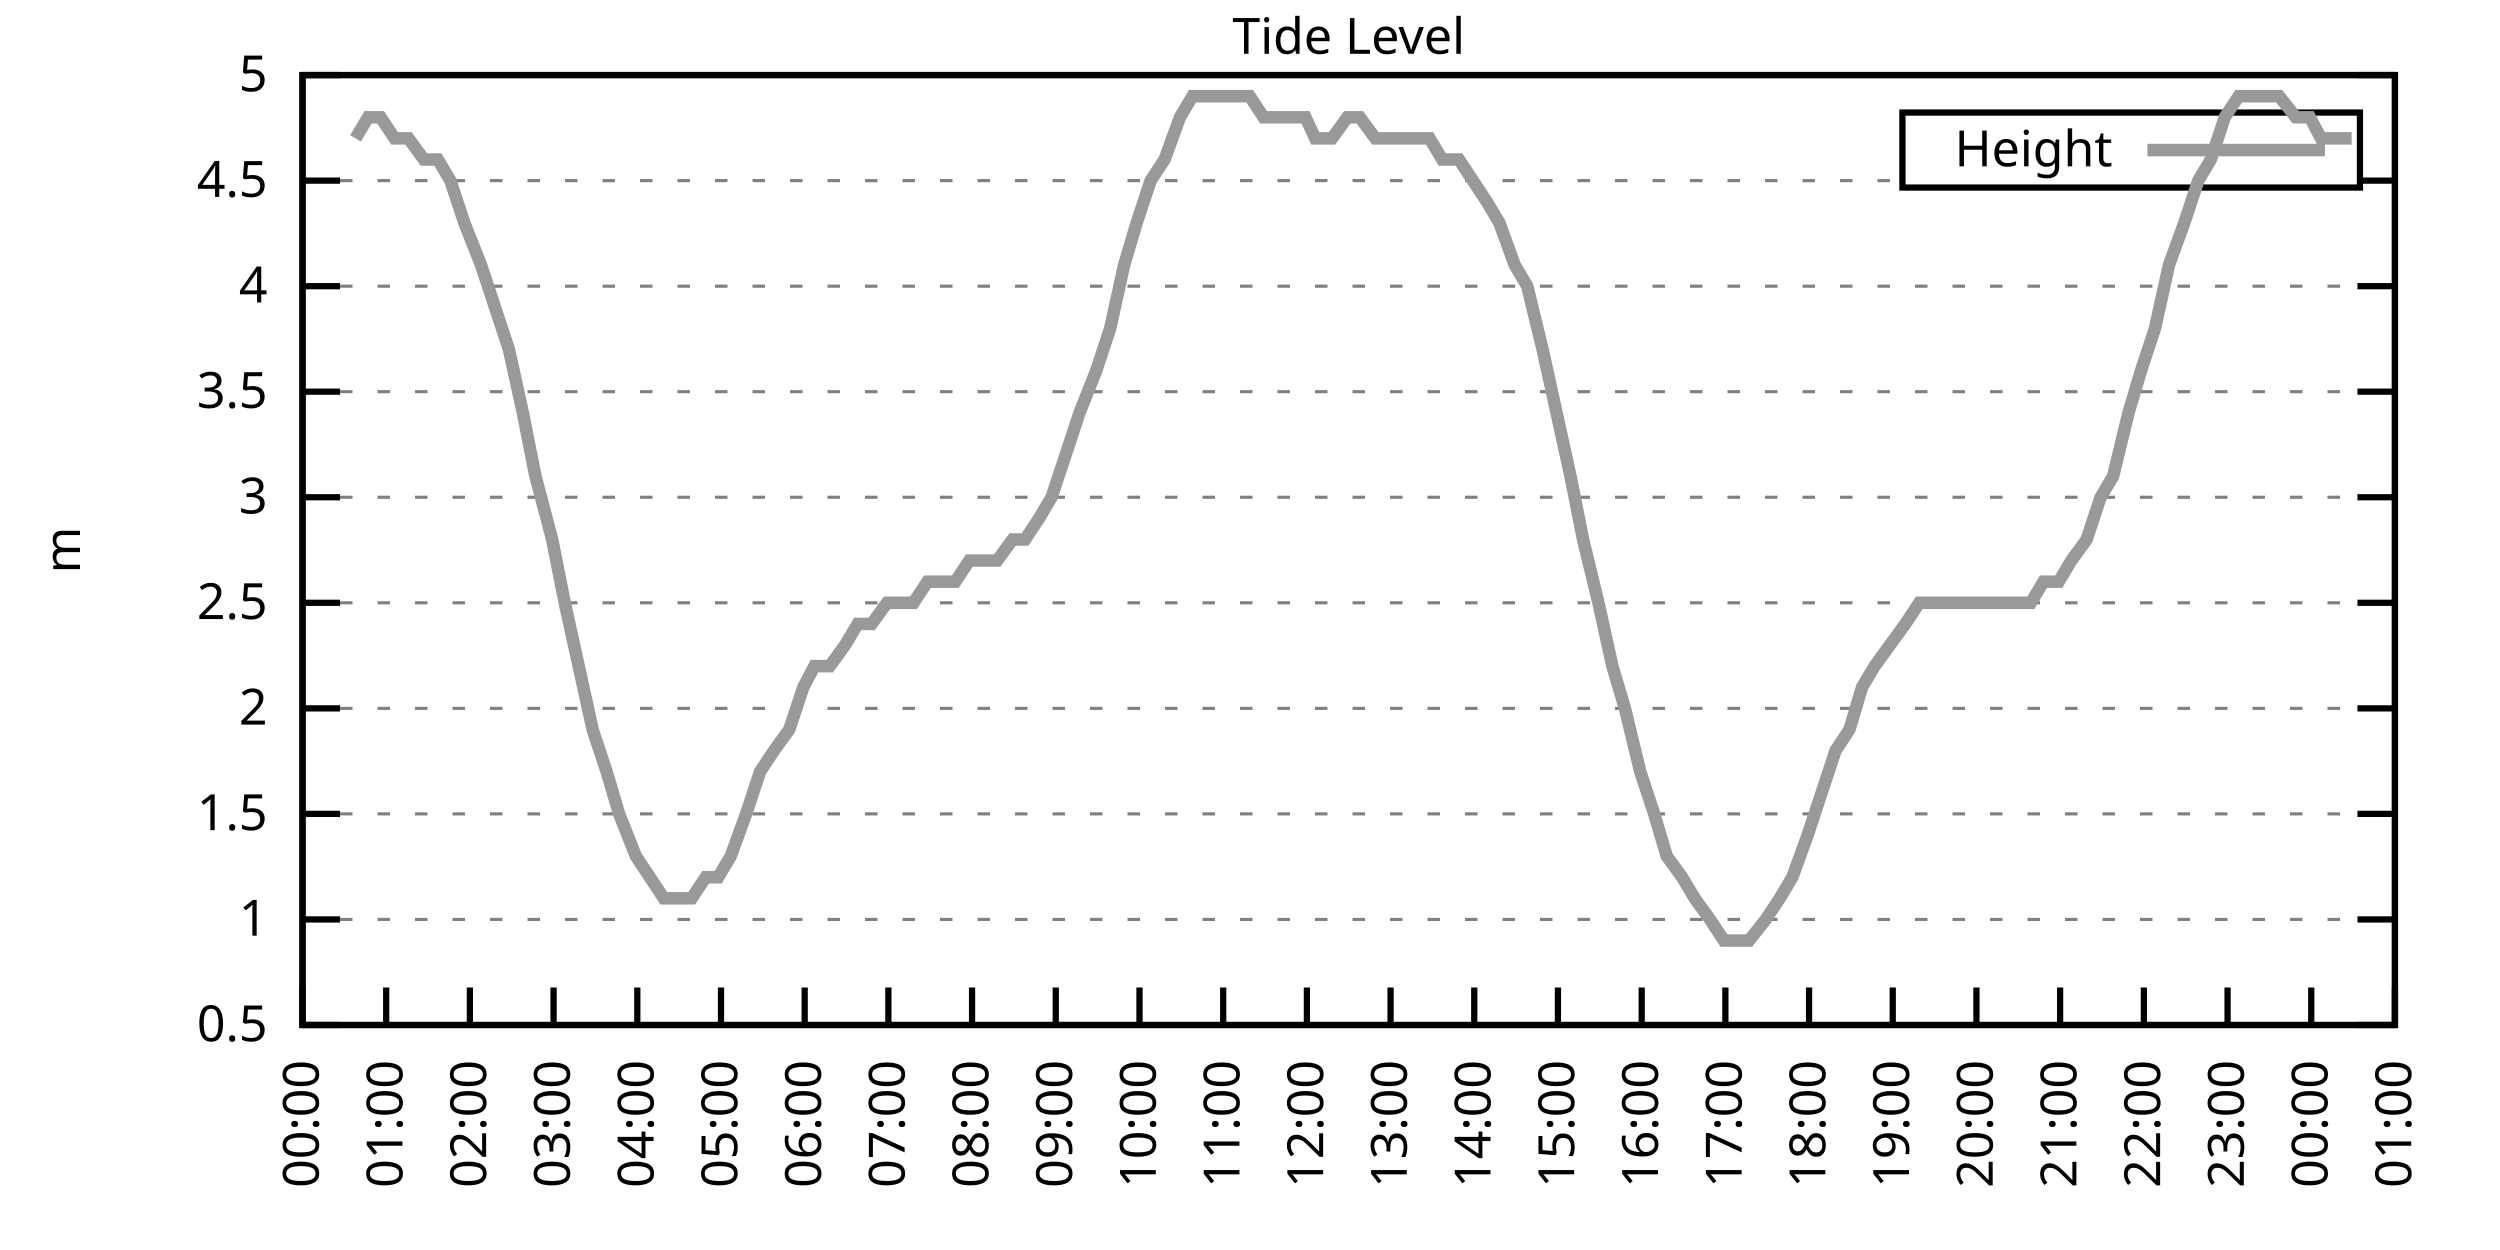
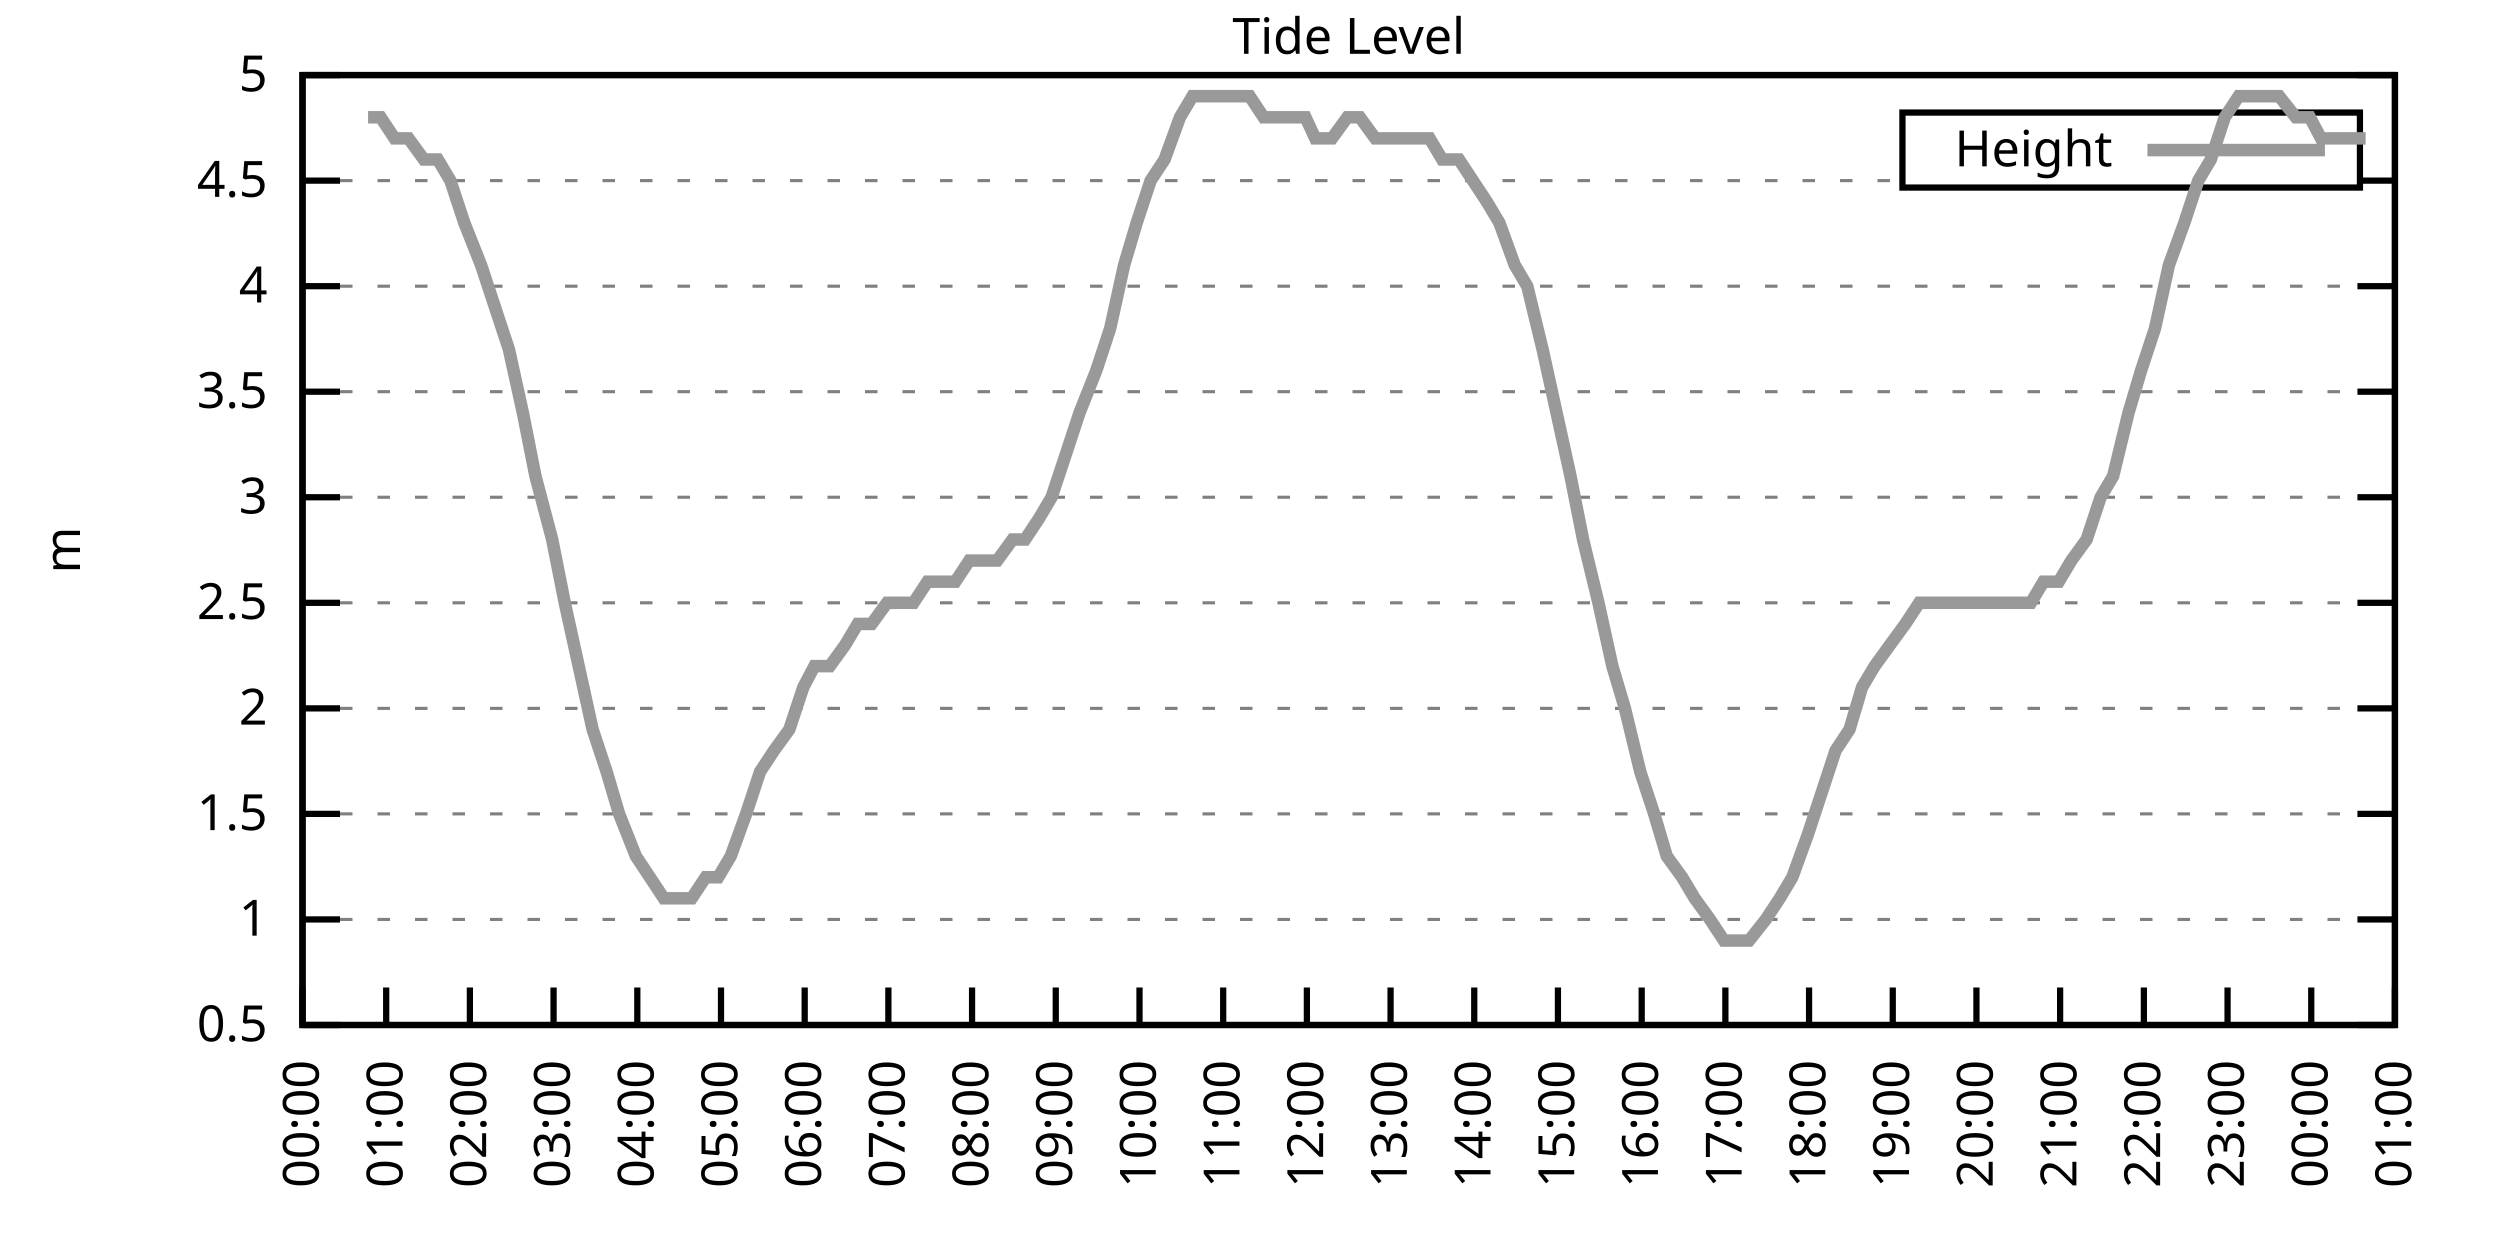
<svg xmlns="http://www.w3.org/2000/svg" xmlns:xlink="http://www.w3.org/1999/xlink" width="400" height="200" viewBox="0 0 400 200">
  <g id="gnuplot_canvas">
    <rect x="0" y="0" width="400" height="200" fill="none" />
    <defs>
      <circle id="gpDot" r="0.5" stroke-width="0.5" stroke="currentColor" />
      <path id="gpPt0" stroke-width="0.333" stroke="currentColor" d="M-1,0 h2 M0,-1 v2" />
      <path id="gpPt1" stroke-width="0.333" stroke="currentColor" d="M-1,-1 L1,1 M1,-1 L-1,1" />
      <path id="gpPt2" stroke-width="0.333" stroke="currentColor" d="M-1,0 L1,0 M0,-1 L0,1 M-1,-1 L1,1 M-1,1 L1,-1" />
      <rect id="gpPt3" stroke-width="0.333" stroke="currentColor" x="-1" y="-1" width="2" height="2" />
      <rect id="gpPt4" stroke-width="0.333" stroke="currentColor" fill="currentColor" x="-1" y="-1" width="2" height="2" />
      <circle id="gpPt5" stroke-width="0.333" stroke="currentColor" cx="0" cy="0" r="1" />
      <use xlink:href="#gpPt5" id="gpPt6" fill="currentColor" stroke="none" />
      <path id="gpPt7" stroke-width="0.333" stroke="currentColor" d="M0,-1.33 L-1.33,0.67 L1.33,0.67 z" />
      <use xlink:href="#gpPt7" id="gpPt8" fill="currentColor" stroke="none" />
      <use xlink:href="#gpPt7" id="gpPt9" stroke="currentColor" transform="rotate(180)" />
      <use xlink:href="#gpPt9" id="gpPt10" fill="currentColor" stroke="none" />
      <use xlink:href="#gpPt3" id="gpPt11" stroke="currentColor" transform="rotate(45)" />
      <use xlink:href="#gpPt11" id="gpPt12" fill="currentColor" stroke="none" />
      <path id="gpPt13" stroke-width="0.333" stroke="currentColor" d="M0,1.330 L1.265,0.411 L0.782,-1.067 L-0.782,-1.076 L-1.265,0.411 z" />
      <use xlink:href="#gpPt13" id="gpPt14" fill="currentColor" stroke="none" />
      <filter id="textbox" filterUnits="objectBoundingBox" x="0" y="0" height="1" width="1">
        <feFlood flood-color="white" flood-opacity="1" result="bgnd" />
        <feComposite in="SourceGraphic" in2="bgnd" operator="atop" />
      </filter>
      <filter id="greybox" filterUnits="objectBoundingBox" x="0" y="0" height="1" width="1">
        <feFlood flood-color="lightgrey" flood-opacity="1" result="grey" />
        <feComposite in="SourceGraphic" in2="grey" operator="atop" />
      </filter>
    </defs>
    <g fill="none" color="white" stroke="currentColor" stroke-width="1.00" stroke-linecap="butt" stroke-linejoin="miter">
</g>
    <g fill="none" color="black" stroke="currentColor" stroke-width="1.00" stroke-linecap="butt" stroke-linejoin="miter">
      <g stroke="none" shape-rendering="crispEdges">
        <polygon fill="rgb(255, 255, 255)" points="48.40,164.00 383.18,164.00 383.18,12.02 48.40,12.02 " />
      </g>
    </g>
    <g fill="none" color="black" stroke="currentColor" stroke-width="1.00" stroke-linecap="butt" stroke-linejoin="miter">
</g>
    <g fill="none" color="black" stroke="black" stroke-width="0.50" stroke-linecap="butt" stroke-linejoin="miter">
</g>
    <g fill="none" color="gray" stroke="currentColor" stroke-width="0.50" stroke-linecap="butt" stroke-linejoin="miter">
      <path stroke="gray" stroke-dasharray="2,4" class="gridline" d="M48.40,164.00 L383.19,164.00  " />
    </g>
    <g fill="none" color="gray" stroke="gray" stroke-width="1.00" stroke-linecap="butt" stroke-linejoin="miter">
</g>
    <g fill="none" color="black" stroke="currentColor" stroke-width="1.00" stroke-linecap="butt" stroke-linejoin="miter">
      <path stroke="black" d="M48.40,164.00 L54.40,164.00 M383.19,164.00 L377.19,164.00  " />
      <g transform="translate(42.80,166.60)" stroke="none" fill="black" font-family="Sans" font-size="8.00" text-anchor="end">
        <text>
          <tspan font-family="Sans"> 0.5</tspan>
        </text>
      </g>
    </g>
    <g fill="none" color="black" stroke="currentColor" stroke-width="1.00" stroke-linecap="butt" stroke-linejoin="miter">
</g>
    <g fill="none" color="black" stroke="black" stroke-width="0.50" stroke-linecap="butt" stroke-linejoin="miter">
</g>
    <g fill="none" color="gray" stroke="currentColor" stroke-width="0.50" stroke-linecap="butt" stroke-linejoin="miter">
      <path stroke="gray" stroke-dasharray="2,4" class="gridline" d="M48.40,147.11 L383.19,147.11  " />
    </g>
    <g fill="none" color="gray" stroke="gray" stroke-width="1.00" stroke-linecap="butt" stroke-linejoin="miter">
</g>
    <g fill="none" color="black" stroke="currentColor" stroke-width="1.00" stroke-linecap="butt" stroke-linejoin="miter">
      <path stroke="black" d="M48.40,147.11 L54.40,147.11 M383.19,147.11 L377.19,147.11  " />
      <g transform="translate(42.80,149.71)" stroke="none" fill="black" font-family="Sans" font-size="8.00" text-anchor="end">
        <text>
          <tspan font-family="Sans"> 1</tspan>
        </text>
      </g>
    </g>
    <g fill="none" color="black" stroke="currentColor" stroke-width="1.00" stroke-linecap="butt" stroke-linejoin="miter">
</g>
    <g fill="none" color="black" stroke="black" stroke-width="0.50" stroke-linecap="butt" stroke-linejoin="miter">
</g>
    <g fill="none" color="gray" stroke="currentColor" stroke-width="0.50" stroke-linecap="butt" stroke-linejoin="miter">
      <path stroke="gray" stroke-dasharray="2,4" class="gridline" d="M48.40,130.22 L383.19,130.22  " />
    </g>
    <g fill="none" color="gray" stroke="gray" stroke-width="1.00" stroke-linecap="butt" stroke-linejoin="miter">
</g>
    <g fill="none" color="black" stroke="currentColor" stroke-width="1.00" stroke-linecap="butt" stroke-linejoin="miter">
      <path stroke="black" d="M48.40,130.22 L54.40,130.22 M383.19,130.22 L377.19,130.22  " />
      <g transform="translate(42.80,132.82)" stroke="none" fill="black" font-family="Sans" font-size="8.00" text-anchor="end">
        <text>
          <tspan font-family="Sans"> 1.5</tspan>
        </text>
      </g>
    </g>
    <g fill="none" color="black" stroke="currentColor" stroke-width="1.00" stroke-linecap="butt" stroke-linejoin="miter">
</g>
    <g fill="none" color="black" stroke="black" stroke-width="0.50" stroke-linecap="butt" stroke-linejoin="miter">
</g>
    <g fill="none" color="gray" stroke="currentColor" stroke-width="0.50" stroke-linecap="butt" stroke-linejoin="miter">
      <path stroke="gray" stroke-dasharray="2,4" class="gridline" d="M48.40,113.34 L383.19,113.34  " />
    </g>
    <g fill="none" color="gray" stroke="gray" stroke-width="1.00" stroke-linecap="butt" stroke-linejoin="miter">
</g>
    <g fill="none" color="black" stroke="currentColor" stroke-width="1.00" stroke-linecap="butt" stroke-linejoin="miter">
      <path stroke="black" d="M48.40,113.34 L54.40,113.34 M383.19,113.34 L377.19,113.34  " />
      <g transform="translate(42.80,115.94)" stroke="none" fill="black" font-family="Sans" font-size="8.00" text-anchor="end">
        <text>
          <tspan font-family="Sans"> 2</tspan>
        </text>
      </g>
    </g>
    <g fill="none" color="black" stroke="currentColor" stroke-width="1.00" stroke-linecap="butt" stroke-linejoin="miter">
</g>
    <g fill="none" color="black" stroke="black" stroke-width="0.50" stroke-linecap="butt" stroke-linejoin="miter">
</g>
    <g fill="none" color="gray" stroke="currentColor" stroke-width="0.50" stroke-linecap="butt" stroke-linejoin="miter">
      <path stroke="gray" stroke-dasharray="2,4" class="gridline" d="M48.40,96.45 L383.19,96.45  " />
    </g>
    <g fill="none" color="gray" stroke="gray" stroke-width="1.00" stroke-linecap="butt" stroke-linejoin="miter">
</g>
    <g fill="none" color="black" stroke="currentColor" stroke-width="1.00" stroke-linecap="butt" stroke-linejoin="miter">
      <path stroke="black" d="M48.40,96.45 L54.40,96.45 M383.19,96.45 L377.19,96.45  " />
      <g transform="translate(42.80,99.05)" stroke="none" fill="black" font-family="Sans" font-size="8.00" text-anchor="end">
        <text>
          <tspan font-family="Sans"> 2.5</tspan>
        </text>
      </g>
    </g>
    <g fill="none" color="black" stroke="currentColor" stroke-width="1.00" stroke-linecap="butt" stroke-linejoin="miter">
</g>
    <g fill="none" color="black" stroke="black" stroke-width="0.50" stroke-linecap="butt" stroke-linejoin="miter">
</g>
    <g fill="none" color="gray" stroke="currentColor" stroke-width="0.50" stroke-linecap="butt" stroke-linejoin="miter">
      <path stroke="gray" stroke-dasharray="2,4" class="gridline" d="M48.40,79.56 L383.19,79.56  " />
    </g>
    <g fill="none" color="gray" stroke="gray" stroke-width="1.00" stroke-linecap="butt" stroke-linejoin="miter">
</g>
    <g fill="none" color="black" stroke="currentColor" stroke-width="1.00" stroke-linecap="butt" stroke-linejoin="miter">
      <path stroke="black" d="M48.40,79.56 L54.40,79.56 M383.19,79.56 L377.19,79.56  " />
      <g transform="translate(42.80,82.16)" stroke="none" fill="black" font-family="Sans" font-size="8.00" text-anchor="end">
        <text>
          <tspan font-family="Sans"> 3</tspan>
        </text>
      </g>
    </g>
    <g fill="none" color="black" stroke="currentColor" stroke-width="1.00" stroke-linecap="butt" stroke-linejoin="miter">
</g>
    <g fill="none" color="black" stroke="black" stroke-width="0.50" stroke-linecap="butt" stroke-linejoin="miter">
</g>
    <g fill="none" color="gray" stroke="currentColor" stroke-width="0.50" stroke-linecap="butt" stroke-linejoin="miter">
      <path stroke="gray" stroke-dasharray="2,4" class="gridline" d="M48.40,62.67 L383.19,62.67  " />
    </g>
    <g fill="none" color="gray" stroke="gray" stroke-width="1.00" stroke-linecap="butt" stroke-linejoin="miter">
</g>
    <g fill="none" color="black" stroke="currentColor" stroke-width="1.00" stroke-linecap="butt" stroke-linejoin="miter">
      <path stroke="black" d="M48.40,62.67 L54.40,62.67 M383.19,62.67 L377.19,62.67  " />
      <g transform="translate(42.80,65.27)" stroke="none" fill="black" font-family="Sans" font-size="8.00" text-anchor="end">
        <text>
          <tspan font-family="Sans"> 3.5</tspan>
        </text>
      </g>
    </g>
    <g fill="none" color="black" stroke="currentColor" stroke-width="1.00" stroke-linecap="butt" stroke-linejoin="miter">
</g>
    <g fill="none" color="black" stroke="black" stroke-width="0.50" stroke-linecap="butt" stroke-linejoin="miter">
</g>
    <g fill="none" color="gray" stroke="currentColor" stroke-width="0.50" stroke-linecap="butt" stroke-linejoin="miter">
      <path stroke="gray" stroke-dasharray="2,4" class="gridline" d="M48.40,45.79 L383.19,45.79  " />
    </g>
    <g fill="none" color="gray" stroke="gray" stroke-width="1.00" stroke-linecap="butt" stroke-linejoin="miter">
</g>
    <g fill="none" color="black" stroke="currentColor" stroke-width="1.00" stroke-linecap="butt" stroke-linejoin="miter">
      <path stroke="black" d="M48.40,45.79 L54.40,45.79 M383.19,45.79 L377.19,45.79  " />
      <g transform="translate(42.80,48.39)" stroke="none" fill="black" font-family="Sans" font-size="8.00" text-anchor="end">
        <text>
          <tspan font-family="Sans"> 4</tspan>
        </text>
      </g>
    </g>
    <g fill="none" color="black" stroke="currentColor" stroke-width="1.00" stroke-linecap="butt" stroke-linejoin="miter">
</g>
    <g fill="none" color="black" stroke="black" stroke-width="0.50" stroke-linecap="butt" stroke-linejoin="miter">
</g>
    <g fill="none" color="gray" stroke="currentColor" stroke-width="0.50" stroke-linecap="butt" stroke-linejoin="miter">
      <path stroke="gray" stroke-dasharray="2,4" class="gridline" d="M48.40,28.90 L304.39,28.90 M377.59,28.90 L383.19,28.90  " />
    </g>
    <g fill="none" color="gray" stroke="gray" stroke-width="1.00" stroke-linecap="butt" stroke-linejoin="miter">
</g>
    <g fill="none" color="black" stroke="currentColor" stroke-width="1.00" stroke-linecap="butt" stroke-linejoin="miter">
      <path stroke="black" d="M48.40,28.90 L54.40,28.90 M383.19,28.90 L377.19,28.90  " />
      <g transform="translate(42.80,31.50)" stroke="none" fill="black" font-family="Sans" font-size="8.00" text-anchor="end">
        <text>
          <tspan font-family="Sans"> 4.5</tspan>
        </text>
      </g>
    </g>
    <g fill="none" color="black" stroke="currentColor" stroke-width="1.00" stroke-linecap="butt" stroke-linejoin="miter">
</g>
    <g fill="none" color="black" stroke="black" stroke-width="0.50" stroke-linecap="butt" stroke-linejoin="miter">
</g>
    <g fill="none" color="gray" stroke="currentColor" stroke-width="0.50" stroke-linecap="butt" stroke-linejoin="miter">
      <path stroke="gray" stroke-dasharray="2,4" class="gridline" d="M48.40,12.01 L383.19,12.01  " />
    </g>
    <g fill="none" color="gray" stroke="gray" stroke-width="1.00" stroke-linecap="butt" stroke-linejoin="miter">
</g>
    <g fill="none" color="black" stroke="currentColor" stroke-width="1.00" stroke-linecap="butt" stroke-linejoin="miter">
      <path stroke="black" d="M48.40,12.01 L54.40,12.01 M383.19,12.01 L377.19,12.01  " />
      <g transform="translate(42.80,14.61)" stroke="none" fill="black" font-family="Sans" font-size="8.00" text-anchor="end">
        <text>
          <tspan font-family="Sans"> 5</tspan>
        </text>
      </g>
    </g>
    <g fill="none" color="black" stroke="currentColor" stroke-width="1.00" stroke-linecap="butt" stroke-linejoin="miter">
      <path stroke="black" d="M48.40,164.00 L48.40,158.00  " />
      <g transform="translate(51.00,169.60) rotate(270.00)" stroke="none" fill="black" font-family="Sans" font-size="8.00" text-anchor="end">
        <text>
          <tspan font-family="Sans">00:00</tspan>
        </text>
      </g>
    </g>
    <g fill="none" color="black" stroke="currentColor" stroke-width="1.00" stroke-linecap="butt" stroke-linejoin="miter">
      <path stroke="black" d="M61.79,164.00 L61.79,158.00  " />
      <g transform="translate(64.39,169.60) rotate(270.00)" stroke="none" fill="black" font-family="Sans" font-size="8.00" text-anchor="end">
        <text>
          <tspan font-family="Sans">01:00</tspan>
        </text>
      </g>
    </g>
    <g fill="none" color="black" stroke="currentColor" stroke-width="1.00" stroke-linecap="butt" stroke-linejoin="miter">
      <path stroke="black" d="M75.18,164.00 L75.18,158.00  " />
      <g transform="translate(77.78,169.60) rotate(270.00)" stroke="none" fill="black" font-family="Sans" font-size="8.00" text-anchor="end">
        <text>
          <tspan font-family="Sans">02:00</tspan>
        </text>
      </g>
    </g>
    <g fill="none" color="black" stroke="currentColor" stroke-width="1.00" stroke-linecap="butt" stroke-linejoin="miter">
      <path stroke="black" d="M88.57,164.00 L88.57,158.00  " />
      <g transform="translate(91.17,169.60) rotate(270.00)" stroke="none" fill="black" font-family="Sans" font-size="8.00" text-anchor="end">
        <text>
          <tspan font-family="Sans">03:00</tspan>
        </text>
      </g>
    </g>
    <g fill="none" color="black" stroke="currentColor" stroke-width="1.00" stroke-linecap="butt" stroke-linejoin="miter">
      <path stroke="black" d="M101.97,164.00 L101.97,158.00  " />
      <g transform="translate(104.57,169.60) rotate(270.00)" stroke="none" fill="black" font-family="Sans" font-size="8.00" text-anchor="end">
        <text>
          <tspan font-family="Sans">04:00</tspan>
        </text>
      </g>
    </g>
    <g fill="none" color="black" stroke="currentColor" stroke-width="1.00" stroke-linecap="butt" stroke-linejoin="miter">
      <path stroke="black" d="M115.36,164.00 L115.36,158.00  " />
      <g transform="translate(117.96,169.60) rotate(270.00)" stroke="none" fill="black" font-family="Sans" font-size="8.00" text-anchor="end">
        <text>
          <tspan font-family="Sans">05:00</tspan>
        </text>
      </g>
    </g>
    <g fill="none" color="black" stroke="currentColor" stroke-width="1.00" stroke-linecap="butt" stroke-linejoin="miter">
      <path stroke="black" d="M128.75,164.00 L128.75,158.00  " />
      <g transform="translate(131.35,169.60) rotate(270.00)" stroke="none" fill="black" font-family="Sans" font-size="8.00" text-anchor="end">
        <text>
          <tspan font-family="Sans">06:00</tspan>
        </text>
      </g>
    </g>
    <g fill="none" color="black" stroke="currentColor" stroke-width="1.00" stroke-linecap="butt" stroke-linejoin="miter">
      <path stroke="black" d="M142.14,164.00 L142.14,158.00  " />
      <g transform="translate(144.74,169.60) rotate(270.00)" stroke="none" fill="black" font-family="Sans" font-size="8.00" text-anchor="end">
        <text>
          <tspan font-family="Sans">07:00</tspan>
        </text>
      </g>
    </g>
    <g fill="none" color="black" stroke="currentColor" stroke-width="1.00" stroke-linecap="butt" stroke-linejoin="miter">
      <path stroke="black" d="M155.53,164.00 L155.53,158.00  " />
      <g transform="translate(158.13,169.60) rotate(270.00)" stroke="none" fill="black" font-family="Sans" font-size="8.00" text-anchor="end">
        <text>
          <tspan font-family="Sans">08:00</tspan>
        </text>
      </g>
    </g>
    <g fill="none" color="black" stroke="currentColor" stroke-width="1.00" stroke-linecap="butt" stroke-linejoin="miter">
      <path stroke="black" d="M168.92,164.00 L168.92,158.00  " />
      <g transform="translate(171.52,169.60) rotate(270.00)" stroke="none" fill="black" font-family="Sans" font-size="8.00" text-anchor="end">
        <text>
          <tspan font-family="Sans">09:00</tspan>
        </text>
      </g>
    </g>
    <g fill="none" color="black" stroke="currentColor" stroke-width="1.00" stroke-linecap="butt" stroke-linejoin="miter">
      <path stroke="black" d="M182.32,164.00 L182.32,158.00  " />
      <g transform="translate(184.92,169.60) rotate(270.00)" stroke="none" fill="black" font-family="Sans" font-size="8.00" text-anchor="end">
        <text>
          <tspan font-family="Sans">10:00</tspan>
        </text>
      </g>
    </g>
    <g fill="none" color="black" stroke="currentColor" stroke-width="1.00" stroke-linecap="butt" stroke-linejoin="miter">
      <path stroke="black" d="M195.71,164.00 L195.71,158.00  " />
      <g transform="translate(198.31,169.60) rotate(270.00)" stroke="none" fill="black" font-family="Sans" font-size="8.00" text-anchor="end">
        <text>
          <tspan font-family="Sans">11:00</tspan>
        </text>
      </g>
    </g>
    <g fill="none" color="black" stroke="currentColor" stroke-width="1.00" stroke-linecap="butt" stroke-linejoin="miter">
      <path stroke="black" d="M209.10,164.00 L209.10,158.00  " />
      <g transform="translate(211.70,169.60) rotate(270.00)" stroke="none" fill="black" font-family="Sans" font-size="8.00" text-anchor="end">
        <text>
          <tspan font-family="Sans">12:00</tspan>
        </text>
      </g>
    </g>
    <g fill="none" color="black" stroke="currentColor" stroke-width="1.00" stroke-linecap="butt" stroke-linejoin="miter">
      <path stroke="black" d="M222.49,164.00 L222.49,158.00  " />
      <g transform="translate(225.09,169.60) rotate(270.00)" stroke="none" fill="black" font-family="Sans" font-size="8.00" text-anchor="end">
        <text>
          <tspan font-family="Sans">13:00</tspan>
        </text>
      </g>
    </g>
    <g fill="none" color="black" stroke="currentColor" stroke-width="1.00" stroke-linecap="butt" stroke-linejoin="miter">
      <path stroke="black" d="M235.88,164.00 L235.88,158.00  " />
      <g transform="translate(238.48,169.60) rotate(270.00)" stroke="none" fill="black" font-family="Sans" font-size="8.00" text-anchor="end">
        <text>
          <tspan font-family="Sans">14:00</tspan>
        </text>
      </g>
    </g>
    <g fill="none" color="black" stroke="currentColor" stroke-width="1.00" stroke-linecap="butt" stroke-linejoin="miter">
      <path stroke="black" d="M249.27,164.00 L249.27,158.00  " />
      <g transform="translate(251.87,169.60) rotate(270.00)" stroke="none" fill="black" font-family="Sans" font-size="8.00" text-anchor="end">
        <text>
          <tspan font-family="Sans">15:00</tspan>
        </text>
      </g>
    </g>
    <g fill="none" color="black" stroke="currentColor" stroke-width="1.00" stroke-linecap="butt" stroke-linejoin="miter">
      <path stroke="black" d="M262.67,164.00 L262.67,158.00  " />
      <g transform="translate(265.27,169.60) rotate(270.00)" stroke="none" fill="black" font-family="Sans" font-size="8.00" text-anchor="end">
        <text>
          <tspan font-family="Sans">16:00</tspan>
        </text>
      </g>
    </g>
    <g fill="none" color="black" stroke="currentColor" stroke-width="1.00" stroke-linecap="butt" stroke-linejoin="miter">
      <path stroke="black" d="M276.06,164.00 L276.06,158.00  " />
      <g transform="translate(278.66,169.60) rotate(270.00)" stroke="none" fill="black" font-family="Sans" font-size="8.00" text-anchor="end">
        <text>
          <tspan font-family="Sans">17:00</tspan>
        </text>
      </g>
    </g>
    <g fill="none" color="black" stroke="currentColor" stroke-width="1.00" stroke-linecap="butt" stroke-linejoin="miter">
      <path stroke="black" d="M289.45,164.00 L289.45,158.00  " />
      <g transform="translate(292.05,169.60) rotate(270.00)" stroke="none" fill="black" font-family="Sans" font-size="8.00" text-anchor="end">
        <text>
          <tspan font-family="Sans">18:00</tspan>
        </text>
      </g>
    </g>
    <g fill="none" color="black" stroke="currentColor" stroke-width="1.00" stroke-linecap="butt" stroke-linejoin="miter">
      <path stroke="black" d="M302.84,164.00 L302.84,158.00  " />
      <g transform="translate(305.44,169.60) rotate(270.00)" stroke="none" fill="black" font-family="Sans" font-size="8.00" text-anchor="end">
        <text>
          <tspan font-family="Sans">19:00</tspan>
        </text>
      </g>
    </g>
    <g fill="none" color="black" stroke="currentColor" stroke-width="1.00" stroke-linecap="butt" stroke-linejoin="miter">
      <path stroke="black" d="M316.23,164.00 L316.23,158.00  " />
      <g transform="translate(318.83,169.60) rotate(270.00)" stroke="none" fill="black" font-family="Sans" font-size="8.00" text-anchor="end">
        <text>
          <tspan font-family="Sans">20:00</tspan>
        </text>
      </g>
    </g>
    <g fill="none" color="black" stroke="currentColor" stroke-width="1.00" stroke-linecap="butt" stroke-linejoin="miter">
      <path stroke="black" d="M329.62,164.00 L329.62,158.00  " />
      <g transform="translate(332.22,169.60) rotate(270.00)" stroke="none" fill="black" font-family="Sans" font-size="8.00" text-anchor="end">
        <text>
          <tspan font-family="Sans">21:00</tspan>
        </text>
      </g>
    </g>
    <g fill="none" color="black" stroke="currentColor" stroke-width="1.00" stroke-linecap="butt" stroke-linejoin="miter">
      <path stroke="black" d="M343.02,164.00 L343.02,158.00  " />
      <g transform="translate(345.62,169.60) rotate(270.00)" stroke="none" fill="black" font-family="Sans" font-size="8.00" text-anchor="end">
        <text>
          <tspan font-family="Sans">22:00</tspan>
        </text>
      </g>
    </g>
    <g fill="none" color="black" stroke="currentColor" stroke-width="1.00" stroke-linecap="butt" stroke-linejoin="miter">
      <path stroke="black" d="M356.41,164.00 L356.41,158.00  " />
      <g transform="translate(359.01,169.60) rotate(270.00)" stroke="none" fill="black" font-family="Sans" font-size="8.00" text-anchor="end">
        <text>
          <tspan font-family="Sans">23:00</tspan>
        </text>
      </g>
    </g>
    <g fill="none" color="black" stroke="currentColor" stroke-width="1.00" stroke-linecap="butt" stroke-linejoin="miter">
      <path stroke="black" d="M369.80,164.00 L369.80,158.00  " />
      <g transform="translate(372.40,169.60) rotate(270.00)" stroke="none" fill="black" font-family="Sans" font-size="8.00" text-anchor="end">
        <text>
          <tspan font-family="Sans">00:00</tspan>
        </text>
      </g>
    </g>
    <g fill="none" color="black" stroke="currentColor" stroke-width="1.00" stroke-linecap="butt" stroke-linejoin="miter">
      <path stroke="black" d="M383.19,164.00 L383.19,158.00  " />
      <g transform="translate(385.79,169.60) rotate(270.00)" stroke="none" fill="black" font-family="Sans" font-size="8.00" text-anchor="end">
        <text>
          <tspan font-family="Sans">01:00</tspan>
        </text>
      </g>
    </g>
    <g fill="none" color="black" stroke="currentColor" stroke-width="1.00" stroke-linecap="butt" stroke-linejoin="miter">
</g>
    <g fill="none" color="black" stroke="currentColor" stroke-width="1.00" stroke-linecap="butt" stroke-linejoin="miter">
      <path stroke="black" d="M48.40,12.01 L48.40,164.00 L383.19,164.00 L383.19,12.01 L48.40,12.01 Z  " />
    </g>
    <g fill="none" color="black" stroke="currentColor" stroke-width="1.00" stroke-linecap="butt" stroke-linejoin="miter">
</g>
    <g fill="none" color="black" stroke="currentColor" stroke-width="1.00" stroke-linecap="butt" stroke-linejoin="miter">
      <path stroke="black" d="M304.39,30.01 L304.39,18.01 L377.59,18.01 L377.59,30.01 L304.39,30.01 Z  " />
    </g>
    <g id="Tide_level_plot_1">
      <g fill="none" color="white" stroke="black" stroke-width="2.00" stroke-linecap="butt" stroke-linejoin="miter">
</g>
      <g fill="none" color="black" stroke="currentColor" stroke-width="2.00" stroke-linecap="butt" stroke-linejoin="miter">
        <g transform="translate(337.99,26.61)" stroke="none" fill="black" font-family="Sans" font-size="8.00" text-anchor="end">
          <text>
            <tspan font-family="Sans">Height</tspan>
          </text>
        </g>
      </g>
      <g fill="none" color="black" stroke="currentColor" stroke-width="2.00" stroke-linecap="butt" stroke-linejoin="miter">
-         <path stroke="rgb(153, 153, 153)" d="M343.59,24.01 L371.99,24.01 M56.88,22.14 L58.89,18.77 L60.90,18.77 L63.13,22.14 L65.36,22.14 L67.82,25.52   L70.05,25.52 L72.06,28.90 L74.29,35.65 L76.97,42.41 L79.20,49.16 L81.43,55.92 L83.66,66.05 L85.67,76.18   L88.35,86.32 L90.36,96.45 L92.59,106.58 L94.82,116.71 L97.06,123.47 L99.06,130.22 L101.74,136.98 L103.98,140.36   L106.21,143.73 L108.44,143.73 L110.67,143.73 L112.90,140.36 L114.91,140.36 L116.92,136.98 L119.38,130.22 L121.61,123.47   L123.84,120.09 L126.29,116.71 L128.53,109.96 L130.31,106.58 L132.77,106.58 L135.22,103.20 L137.23,99.83 L139.46,99.83   L141.92,96.45 L144.15,96.45 L146.16,96.45 L148.39,93.07 L150.85,93.07 L152.85,93.07 L155.09,89.69 L157.32,89.69   L159.55,89.69 L162.01,86.32 L164.01,86.32 L166.25,82.94 L168.25,79.56 L170.49,72.81 L172.72,66.05 L175.40,59.30   L177.63,52.54 L179.86,42.41 L181.87,35.65 L184.10,28.90 L186.33,25.52 L188.79,18.77 L190.80,15.39 L193.03,15.39   L195.04,15.39 L197.72,15.39 L199.95,15.39 L202.18,18.77 L204.41,18.77 L206.42,18.77 L208.88,18.77 L210.44,22.14   L213.12,22.14 L215.57,18.77 L217.58,18.77 L220.04,22.14 L222.27,22.14 L224.50,22.14 L226.51,22.14 L228.74,22.14   L230.75,25.52 L233.43,25.52 L235.66,28.90 L237.89,32.28 L239.90,35.65 L242.36,42.41 L244.36,45.79 L246.82,55.92   L251.28,76.18 L253.29,86.32 L255.75,96.45 L257.98,106.58 L259.99,113.34 L262.44,123.47 L264.67,130.22 L266.68,136.98   L269.14,140.36 L271.15,143.73 L273.60,147.11 L275.83,150.49 L277.84,150.49 L279.85,150.49 L282.53,147.11 L284.76,143.73   L286.77,140.36 L289.23,133.60 L291.46,126.85 L293.69,120.09 L295.92,116.71 L297.93,109.96 L299.94,106.58 L302.39,103.20   L304.85,99.83 L307.08,96.45 L309.09,96.45 L311.32,96.45 L313.78,96.45 L315.79,96.45 L318.24,96.45 L320.25,96.45   L322.70,96.45 L324.94,96.45 L326.95,93.07 L329.40,93.07 L331.41,89.69 L333.86,86.32 L336.10,79.56 L338.10,76.18   L340.56,66.05 L342.57,59.30 L344.80,52.54 L347.03,42.41 L349.49,35.65 L351.72,28.90 L353.73,25.52 L355.96,18.77   L358.19,15.39 L360.42,15.39 L362.66,15.39 L364.66,15.39 L367.34,18.77 L369.58,18.77 L371.36,22.14 L374.04,22.14   L376.27,22.14  " />
+         <path stroke="rgb(153, 153, 153)" d="M343.59,24.01 L371.99,24.01 M58.89,18.77 L60.90,18.77 L63.13,22.14 L65.36,22.14 L67.82,25.52 L70.05,25.52   L72.06,28.90 L74.29,35.65 L76.97,42.41 L79.20,49.16 L81.43,55.92 L83.66,66.05 L85.67,76.18 L88.35,86.32   L90.36,96.45 L92.59,106.58 L94.82,116.71 L97.06,123.47 L99.06,130.22 L101.74,136.98 L103.98,140.36 L106.21,143.73   L108.44,143.73 L110.67,143.73 L112.90,140.36 L114.91,140.36 L116.92,136.98 L119.38,130.22 L121.61,123.47 L123.84,120.09   L126.29,116.71 L128.53,109.96 L130.31,106.58 L132.77,106.58 L135.22,103.20 L137.23,99.83 L139.46,99.83 L141.92,96.45   L144.15,96.45 L146.16,96.45 L148.39,93.07 L150.85,93.07 L152.85,93.07 L155.09,89.69 L157.32,89.69 L159.55,89.69   L162.01,86.32 L164.01,86.32 L166.25,82.94 L168.25,79.56 L170.49,72.81 L172.72,66.05 L175.40,59.30 L177.63,52.54   L179.86,42.41 L181.87,35.65 L184.10,28.90 L186.33,25.52 L188.79,18.77 L190.80,15.39 L193.03,15.39 L195.04,15.39   L197.72,15.39 L199.95,15.39 L202.18,18.77 L204.41,18.77 L206.42,18.77 L208.88,18.77 L210.44,22.14 L213.12,22.14   L215.57,18.77 L217.58,18.77 L220.04,22.14 L222.27,22.14 L224.50,22.14 L226.51,22.14 L228.74,22.14 L230.75,25.52   L233.43,25.52 L235.66,28.90 L237.89,32.28 L239.90,35.65 L242.36,42.41 L244.36,45.79 L246.82,55.92 L251.28,76.18   L253.29,86.32 L255.75,96.45 L257.98,106.58 L259.99,113.34 L262.44,123.47 L264.67,130.22 L266.68,136.98 L269.14,140.36   L271.15,143.73 L273.60,147.11 L275.83,150.49 L277.84,150.49 L279.85,150.49 L282.53,147.11 L284.76,143.73 L286.77,140.36   L289.23,133.60 L291.46,126.85 L293.69,120.09 L295.92,116.71 L297.93,109.96 L299.94,106.58 L302.39,103.20 L304.85,99.83   L307.08,96.45 L309.09,96.45 L311.32,96.45 L313.78,96.45 L315.79,96.45 L318.24,96.45 L320.25,96.45 L322.70,96.45   L324.94,96.45 L326.95,93.07 L329.40,93.07 L331.41,89.69 L333.86,86.32 L336.10,79.56 L338.10,76.18 L340.56,66.05   L342.57,59.30 L344.80,52.54 L347.03,42.41 L349.49,35.65 L351.72,28.90 L353.73,25.52 L355.96,18.77 L358.19,15.39   L360.42,15.39 L362.66,15.39 L364.66,15.39 L367.34,18.77 L369.58,18.77 L371.36,22.14 L374.04,22.14 L376.27,22.14   L378.50,22.14  " />
      </g>
    </g>
    <g fill="none" color="black" stroke="currentColor" stroke-width="2.00" stroke-linecap="butt" stroke-linejoin="miter">
</g>
    <g fill="none" color="black" stroke="black" stroke-width="1.00" stroke-linecap="butt" stroke-linejoin="miter">
</g>
    <g fill="none" color="black" stroke="currentColor" stroke-width="1.00" stroke-linecap="butt" stroke-linejoin="miter">
      <path stroke="black" d="M48.40,12.01 L48.40,164.00 L383.19,164.00 L383.19,12.01 L48.40,12.01 Z  " />
      <g transform="translate(12.80,88.01) rotate(270.00)" stroke="none" fill="black" font-family="Sans" font-size="8.00" text-anchor="middle">
        <text>
          <tspan font-family="Sans">m</tspan>
        </text>
      </g>
    </g>
    <g fill="none" color="black" stroke="currentColor" stroke-width="1.00" stroke-linecap="butt" stroke-linejoin="miter">
</g>
    <g fill="none" color="black" stroke="currentColor" stroke-width="1.00" stroke-linecap="butt" stroke-linejoin="miter">
      <g transform="translate(215.79,8.61)" stroke="none" fill="black" font-family="Sans" font-size="8.00" text-anchor="middle">
        <text>
          <tspan font-family="Sans">Tide Level</tspan>
        </text>
      </g>
    </g>
    <g fill="none" color="black" stroke="currentColor" stroke-width="1.00" stroke-linecap="butt" stroke-linejoin="miter">
</g>
  </g>
</svg>
